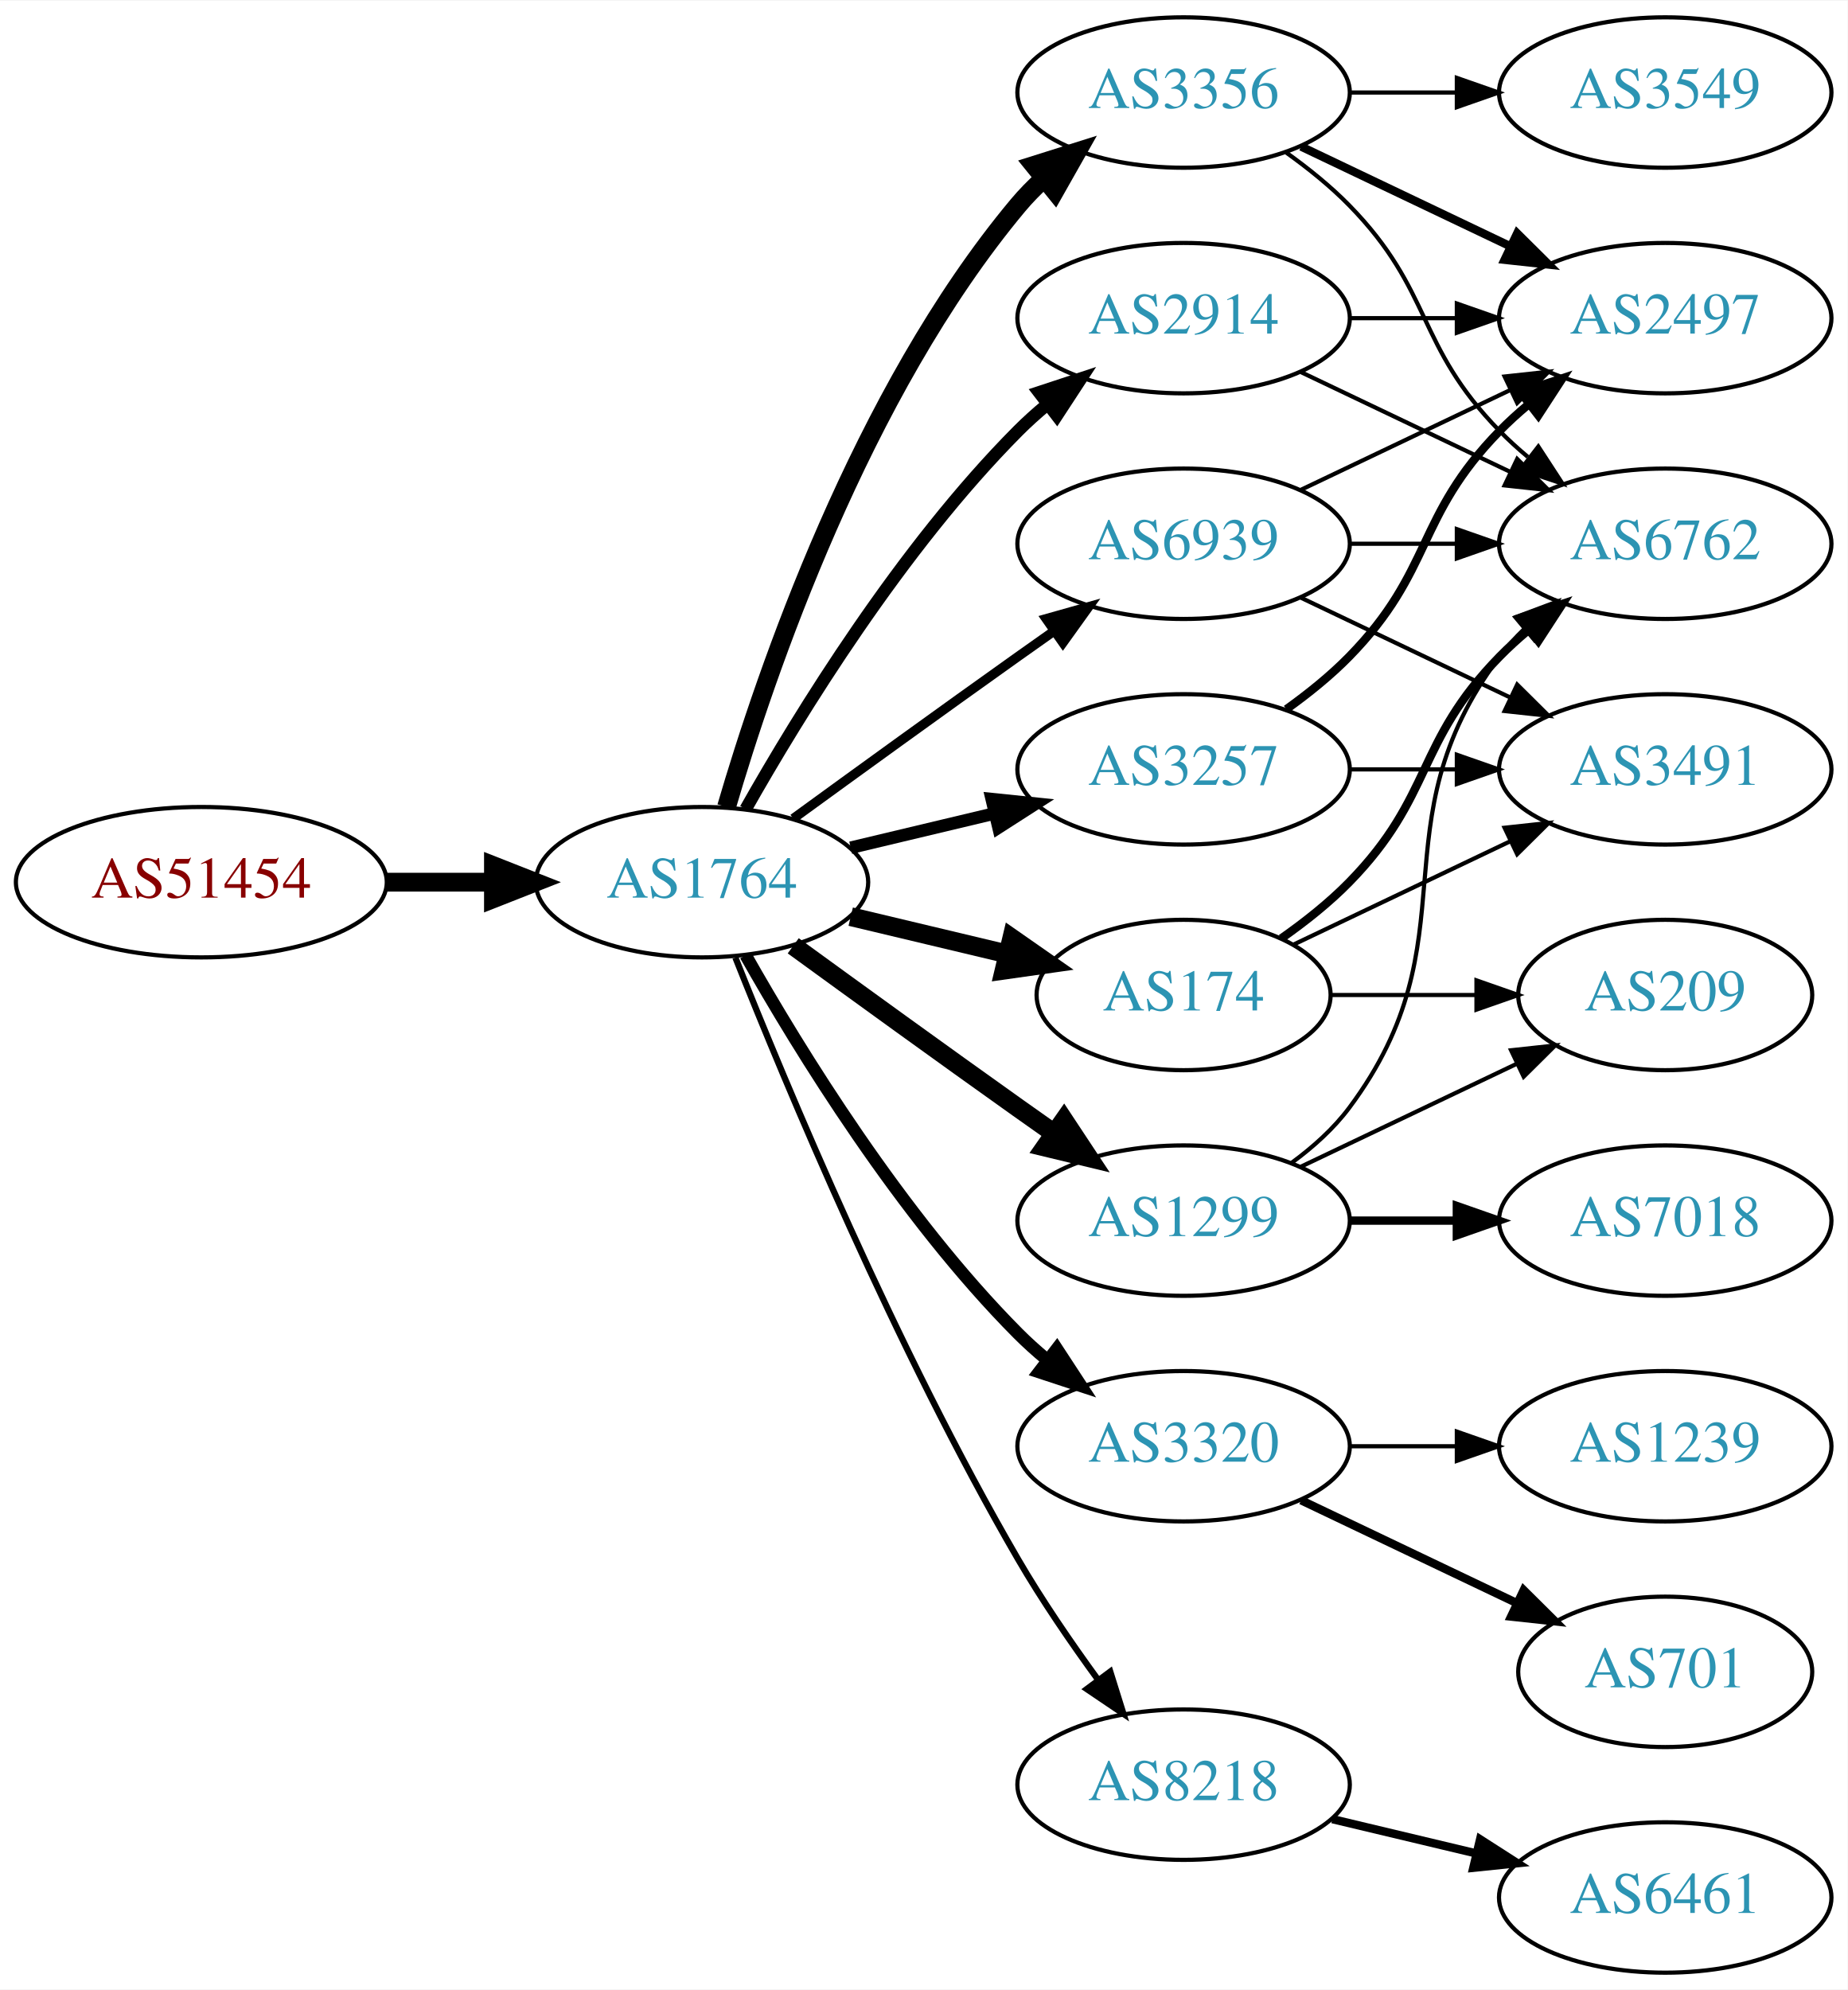
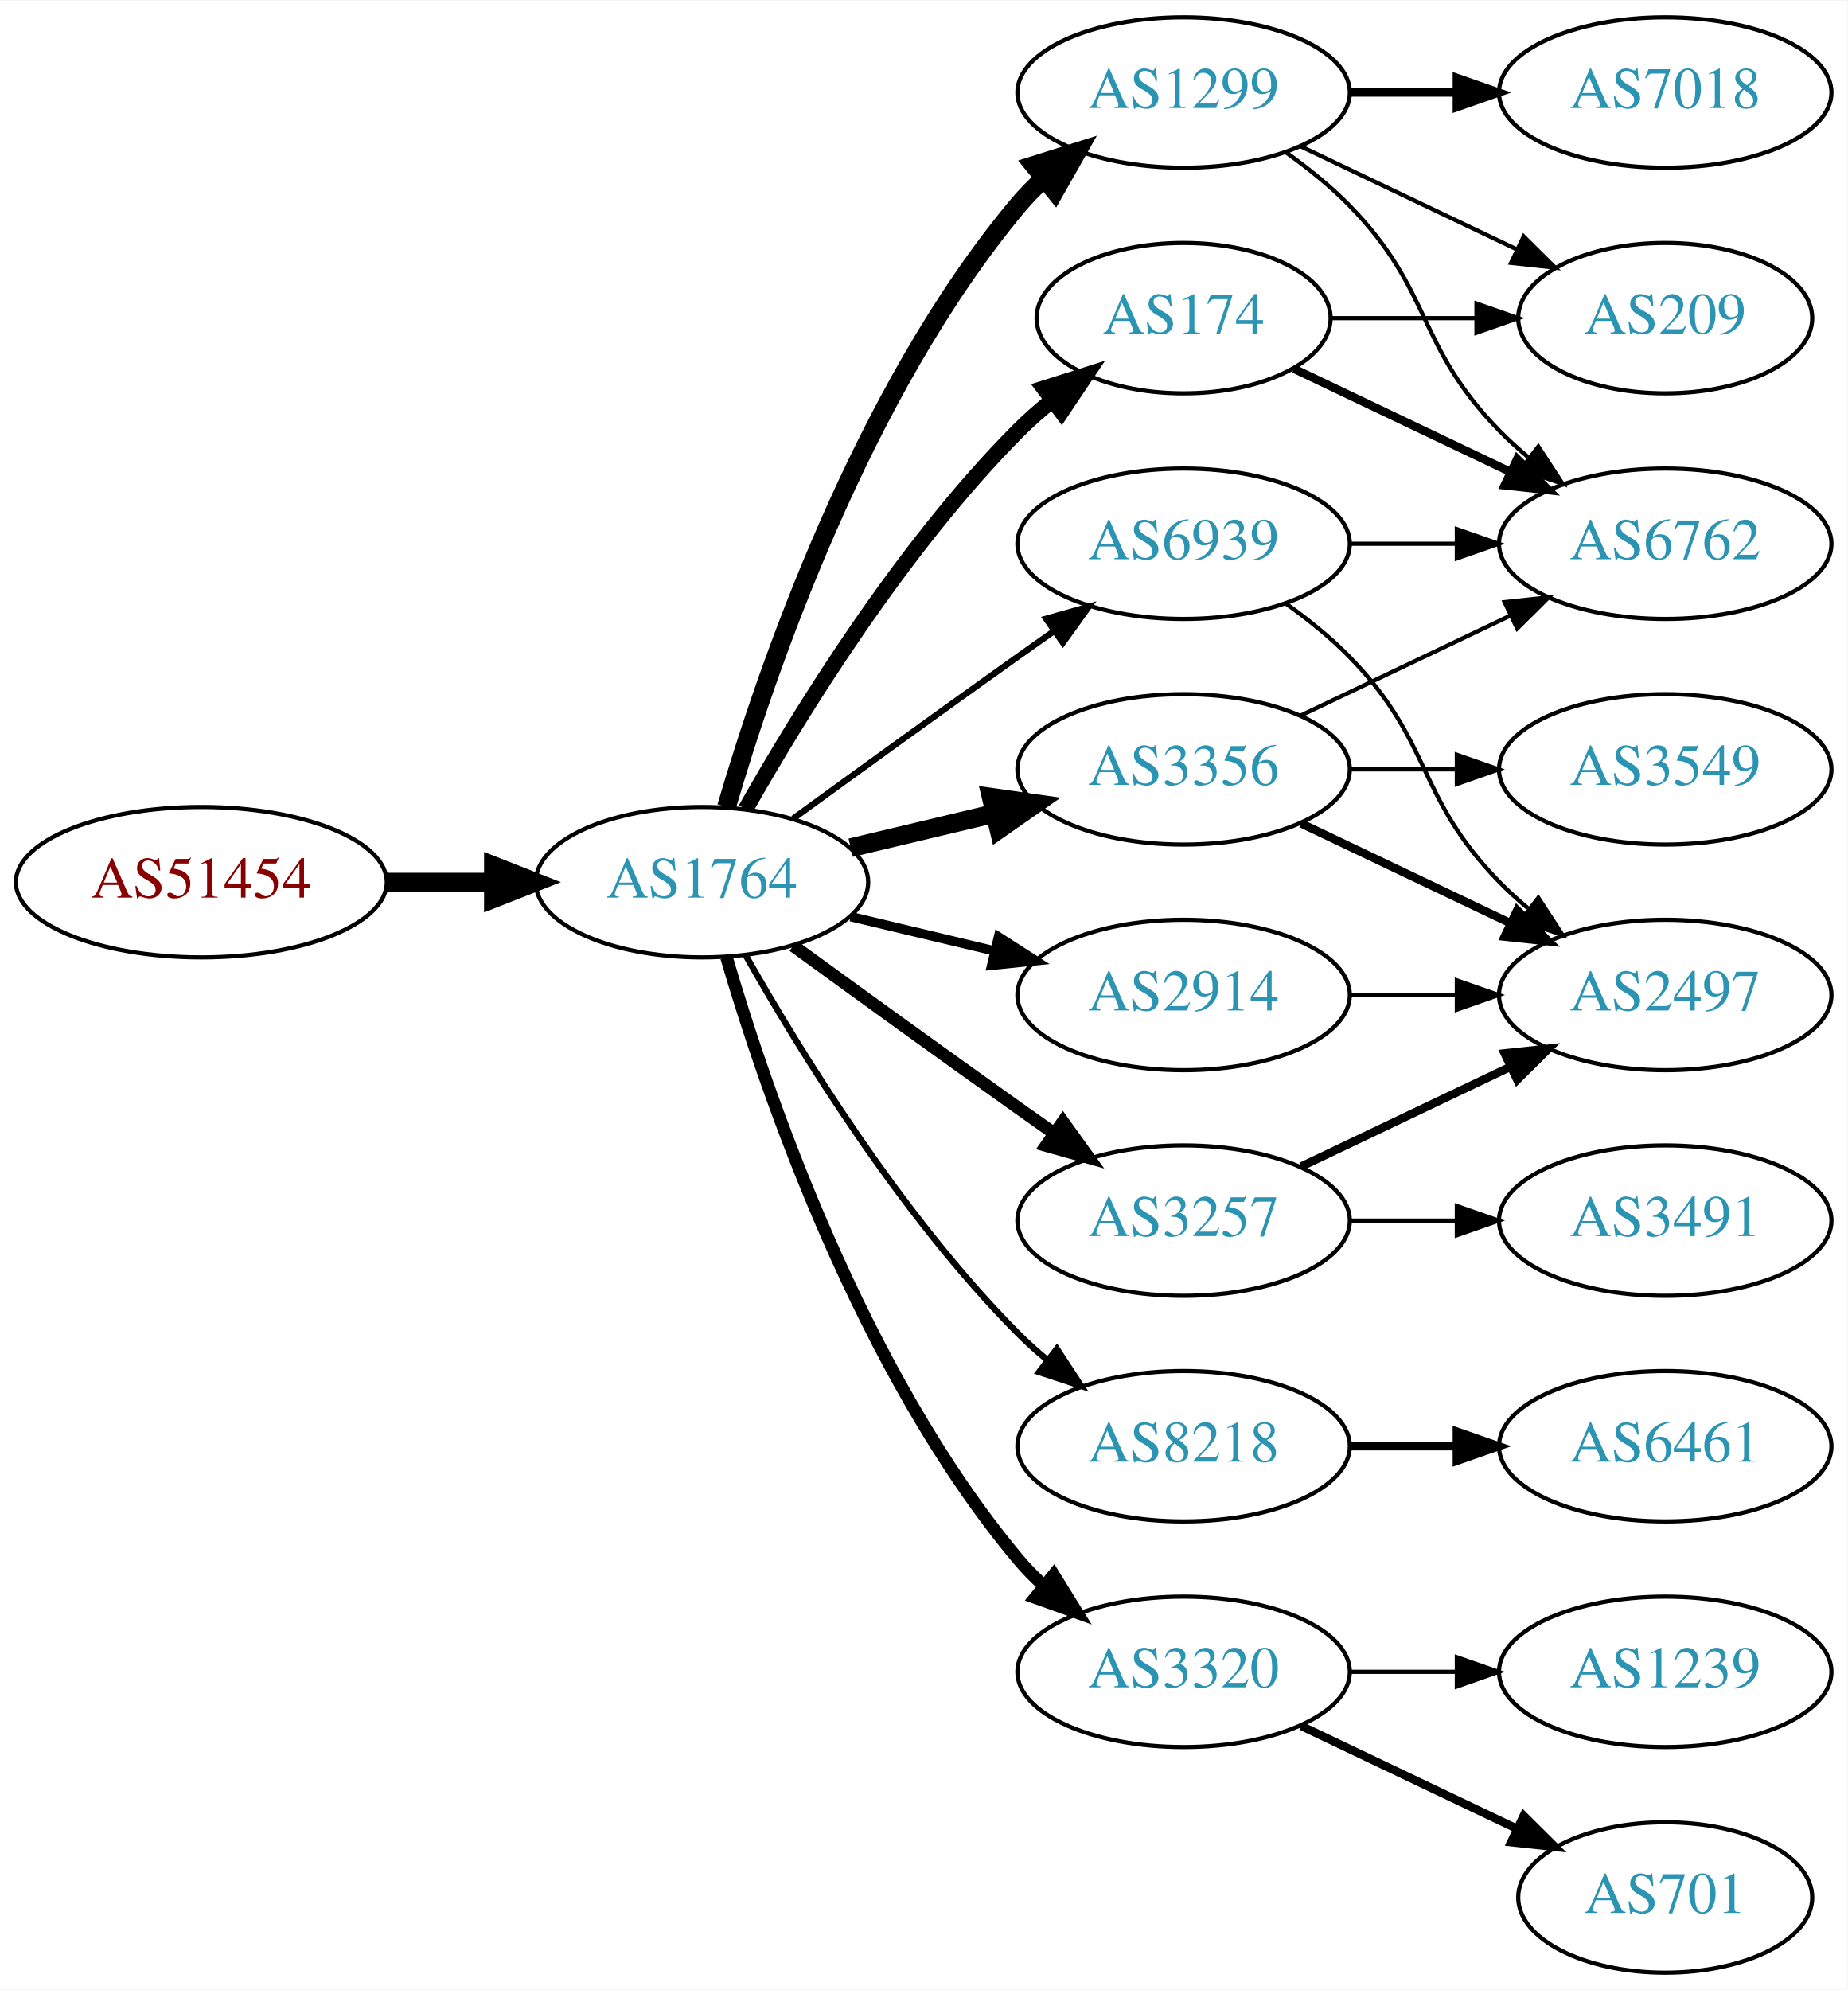
<svg xmlns="http://www.w3.org/2000/svg" xmlns:xlink="http://www.w3.org/1999/xlink" width="442pt" height="476pt" viewBox="0.00 0.00 442.27 476.00">
  <g id="graph0" class="graph" transform="scale(1 1) rotate(0) translate(4 472)">
    <polygon fill="white" stroke="none" points="-4,4 -4,-472 438.271,-472 438.271,4 -4,4" />
    <g id="node1" class="node">
      <g id="a_node1">
        <a xlink:href="/asn/51454" xlink:title="AS51454 ~ CRIF GmbH [AT]">
          <ellipse fill="#ffffff" stroke="black" cx="44.196" cy="-261" rx="44.393" ry="18" />
          <text text-anchor="middle" x="44.196" y="-257.3" font-family="Times,serif" font-size="14.00" fill="#880000">AS51454</text>
        </a>
      </g>
    </g>
    <g id="node2" class="node">
      <g id="a_node2">
        <a xlink:href="/asn/1764" xlink:title="AS1764 ~ NEXTLAYER-AS [AT]">
          <ellipse fill="#ffffff" stroke="black" cx="164.039" cy="-261" rx="39.794" ry="18" />
          <text text-anchor="middle" x="164.039" y="-257.3" font-family="Times,serif" font-size="14.00" fill="#2c94b3">AS1764</text>
        </a>
      </g>
    </g>
    <g id="edge1" class="edge">
      <path fill="none" stroke="black" stroke-width="4.5" d="M88.407,-261C96.72,-261 105.482,-261 113.965,-261" />
      <polygon fill="black" stroke="black" stroke-width="4.5" points="114.123,-264.938 124.123,-261 114.123,-257.063 114.123,-264.938" />
    </g>
    <g id="node3" class="node">
      <g id="a_node3">
-         <a xlink:href="/asn/3356" xlink:title="AS3356 ~ Level 3 Parent, LLC [US]">
+         <a xlink:href="/asn/174" xlink:title="AS174 ~ Cogent Communications [US]">
+           <ellipse fill="#ffffff" stroke="black" cx="279.332" cy="-396" rx="35.194" ry="18" />
+           <text text-anchor="middle" x="279.332" y="-392.3" font-family="Times,serif" font-size="14.00" fill="#2c94b3">AS174</text>
+         </a>
+       </g>
+     </g>
+     <g id="edge2" class="edge">
+       <path fill="none" stroke="black" stroke-width="3.75" d="M174.498,-278.49C187.28,-301.096 211.712,-340.886 239.685,-369 242.185,-371.513 244.946,-373.949 247.807,-376.261" />
+       <polygon fill="black" stroke="black" stroke-width="3.75" points="245.905,-379.21 256.004,-382.413 250.108,-373.611 245.905,-379.21" />
+     </g>
+     <g id="node4" class="node">
+       <g id="a_node4">
+         <a xlink:href="/asn/1299" xlink:title="AS1299 ~ Telia Carrier [EU]">
          <ellipse fill="#ffffff" stroke="black" cx="279.332" cy="-450" rx="39.794" ry="18" />
-           <text text-anchor="middle" x="279.332" y="-446.3" font-family="Times,serif" font-size="14.00" fill="#2c94b3">AS3356</text>
-         </a>
-       </g>
-     </g>
-     <g id="edge2" class="edge">
+           <text text-anchor="middle" x="279.332" y="-446.3" font-family="Times,serif" font-size="14.00" fill="#2c94b3">AS1299</text>
+         </a>
+       </g>
+     </g>
+     <g id="edge3" class="edge">
      <path fill="none" stroke="black" stroke-width="4.5" d="M169.913,-279.002C179.227,-310.844 202.043,-377.981 239.685,-423 241.555,-425.237 243.654,-427.374 245.88,-429.396" />
      <polygon fill="black" stroke="black" stroke-width="4.5" points="243.548,-432.574 253.799,-435.804 248.502,-426.452 243.548,-432.574" />
    </g>
-     <g id="node4" class="node">
-       <g id="a_node4">
-         <a xlink:href="/asn/3257" xlink:title="AS3257 ~ GTT [DE]">
-           <ellipse fill="#ffffff" stroke="black" cx="279.332" cy="-288" rx="39.794" ry="18" />
-           <text text-anchor="middle" x="279.332" y="-284.3" font-family="Times,serif" font-size="14.00" fill="#2c94b3">AS3257</text>
-         </a>
-       </g>
-     </g>
-     <g id="edge3" class="edge">
-       <path fill="none" stroke="black" stroke-width="3" d="M199.646,-269.248C210.517,-271.838 222.671,-274.735 234.114,-277.462" />
-       <polygon fill="black" stroke="black" stroke-width="3" points="233.397,-280.889 243.936,-279.803 235.02,-274.08 233.397,-280.889" />
-     </g>
    <g id="node5" class="node">
      <g id="a_node5">
-         <a xlink:href="/asn/3320" xlink:title="AS3320 ~ DTAG [DE]">
+         <a xlink:href="/asn/8218" xlink:title="AS8218 ~ legacy Neotelecoms [FR]">
          <ellipse fill="#ffffff" stroke="black" cx="279.332" cy="-126" rx="39.794" ry="18" />
-           <text text-anchor="middle" x="279.332" y="-122.3" font-family="Times,serif" font-size="14.00" fill="#2c94b3">AS3320</text>
+           <text text-anchor="middle" x="279.332" y="-122.3" font-family="Times,serif" font-size="14.00" fill="#2c94b3">AS8218</text>
        </a>
      </g>
    </g>
    <g id="edge4" class="edge">
-       <path fill="none" stroke="black" stroke-width="3" d="M174.498,-243.51C187.28,-220.904 211.712,-181.114 239.685,-153 241.796,-150.879 244.092,-148.812 246.477,-146.829" />
-       <polygon fill="black" stroke="black" stroke-width="3" points="248.993,-149.31 254.793,-140.444 244.73,-143.758 248.993,-149.31" />
+       <path fill="none" stroke="black" stroke-width="1.5" d="M174.498,-243.51C187.28,-220.904 211.712,-181.114 239.685,-153 241.796,-150.879 244.092,-148.812 246.477,-146.829" />
+       <polygon fill="black" stroke="black" stroke-width="1.5" points="248.993,-149.31 254.793,-140.444 244.73,-143.758 248.993,-149.31" />
    </g>
    <g id="node6" class="node">
      <g id="a_node6">
-         <a xlink:href="/asn/174" xlink:title="AS174 ~ Cogent Communications [US]">
-           <ellipse fill="#ffffff" stroke="black" cx="279.332" cy="-234" rx="35.194" ry="18" />
-           <text text-anchor="middle" x="279.332" y="-230.3" font-family="Times,serif" font-size="14.00" fill="#2c94b3">AS174</text>
+         <a xlink:href="/asn/3320" xlink:title="AS3320 ~ DTAG [DE]">
+           <ellipse fill="#ffffff" stroke="black" cx="279.332" cy="-72" rx="39.794" ry="18" />
+           <text text-anchor="middle" x="279.332" y="-68.3" font-family="Times,serif" font-size="14.00" fill="#2c94b3">AS3320</text>
        </a>
      </g>
    </g>
    <g id="edge5" class="edge">
-       <path fill="none" stroke="black" stroke-width="4.5" d="M199.646,-252.752C211.44,-249.942 224.745,-246.771 237.013,-243.847" />
-       <polygon fill="black" stroke="black" stroke-width="4.5" points="238.203,-247.611 247.018,-241.463 236.377,-239.951 238.203,-247.611" />
+       <path fill="none" stroke="black" stroke-width="3" d="M169.913,-242.998C179.227,-211.156 202.043,-144.019 239.685,-99 241.555,-96.763 243.654,-94.626 245.88,-92.604" />
+       <polygon fill="black" stroke="black" stroke-width="3" points="248.227,-95.207 253.799,-86.196 243.823,-89.766 248.227,-95.207" />
    </g>
    <g id="node7" class="node">
      <g id="a_node7">
-         <a xlink:href="/asn/8218" xlink:title="AS8218 ~ legacy Neotelecoms [FR]">
-           <ellipse fill="#ffffff" stroke="black" cx="279.332" cy="-45" rx="39.794" ry="18" />
-           <text text-anchor="middle" x="279.332" y="-41.3" font-family="Times,serif" font-size="14.00" fill="#2c94b3">AS8218</text>
+         <a xlink:href="/asn/3356" xlink:title="AS3356 ~ Level 3 Parent, LLC [US]">
+           <ellipse fill="#ffffff" stroke="black" cx="279.332" cy="-288" rx="39.794" ry="18" />
+           <text text-anchor="middle" x="279.332" y="-284.3" font-family="Times,serif" font-size="14.00" fill="#2c94b3">AS3356</text>
        </a>
      </g>
    </g>
    <g id="edge6" class="edge">
-       <path fill="none" stroke="black" stroke-width="1.5" d="M172.042,-242.949C184.169,-212.43 210.587,-149.067 239.685,-99 245.392,-89.181 252.43,-78.922 258.929,-70.016" />
-       <polygon fill="black" stroke="black" stroke-width="1.5" points="261.77,-72.061 264.934,-61.95 256.155,-67.881 261.77,-72.061" />
+       <path fill="none" stroke="black" stroke-width="4.5" d="M199.646,-269.248C210.517,-271.838 222.671,-274.735 234.114,-277.462" />
+       <polygon fill="black" stroke="black" stroke-width="4.5" points="233.296,-281.315 243.936,-279.803 235.122,-273.654 233.296,-281.315" />
    </g>
    <g id="node8" class="node">
      <g id="a_node8">
-         <a xlink:href="/asn/1299" xlink:title="AS1299 ~ Telia Carrier [EU]">
-           <ellipse fill="#ffffff" stroke="black" cx="279.332" cy="-180" rx="39.794" ry="18" />
-           <text text-anchor="middle" x="279.332" y="-176.3" font-family="Times,serif" font-size="14.00" fill="#2c94b3">AS1299</text>
+         <a xlink:href="/asn/2914" xlink:title="AS2914 ~ NTT America, Inc. [US]">
+           <ellipse fill="#ffffff" stroke="black" cx="279.332" cy="-234" rx="39.794" ry="18" />
+           <text text-anchor="middle" x="279.332" y="-230.3" font-family="Times,serif" font-size="14.00" fill="#2c94b3">AS2914</text>
        </a>
      </g>
    </g>
    <g id="edge7" class="edge">
-       <path fill="none" stroke="black" stroke-width="4.5" d="M185.887,-245.778C200.821,-234.909 221.435,-219.975 239.685,-207 242.506,-204.995 245.449,-202.915 248.397,-200.841" />
-       <polygon fill="black" stroke="black" stroke-width="4.5" points="250.694,-204.039 256.621,-195.074 246.173,-197.591 250.694,-204.039" />
+       <path fill="none" stroke="black" stroke-width="2.25" d="M199.646,-252.752C210.517,-250.162 222.671,-247.265 234.114,-244.538" />
+       <polygon fill="black" stroke="black" stroke-width="2.25" points="235.02,-247.92 243.936,-242.197 233.397,-241.111 235.02,-247.92" />
    </g>
    <g id="node9" class="node">
      <g id="a_node9">
-         <a xlink:href="/asn/2914" xlink:title="AS2914 ~ NTT America, Inc. [US]">
-           <ellipse fill="#ffffff" stroke="black" cx="279.332" cy="-396" rx="39.794" ry="18" />
-           <text text-anchor="middle" x="279.332" y="-392.3" font-family="Times,serif" font-size="14.00" fill="#2c94b3">AS2914</text>
+         <a xlink:href="/asn/3257" xlink:title="AS3257 ~ GTT [DE]">
+           <ellipse fill="#ffffff" stroke="black" cx="279.332" cy="-180" rx="39.794" ry="18" />
+           <text text-anchor="middle" x="279.332" y="-176.3" font-family="Times,serif" font-size="14.00" fill="#2c94b3">AS3257</text>
        </a>
      </g>
    </g>
    <g id="edge8" class="edge">
-       <path fill="none" stroke="black" stroke-width="3" d="M174.498,-278.49C187.28,-301.096 211.712,-340.886 239.685,-369 241.796,-371.121 244.092,-373.188 246.477,-375.171" />
-       <polygon fill="black" stroke="black" stroke-width="3" points="244.73,-378.242 254.793,-381.556 248.993,-372.69 244.73,-378.242" />
+       <path fill="none" stroke="black" stroke-width="3" d="M185.887,-245.778C200.821,-234.909 221.435,-219.975 239.685,-207 242.506,-204.995 245.449,-202.915 248.397,-200.841" />
+       <polygon fill="black" stroke="black" stroke-width="3" points="250.443,-203.681 256.621,-195.074 246.424,-197.95 250.443,-203.681" />
    </g>
    <g id="node10" class="node">
      <g id="a_node10">
        <a xlink:href="/asn/6939" xlink:title="AS6939 ~ Hurricane Electric LLC [US]">
          <ellipse fill="#ffffff" stroke="black" cx="279.332" cy="-342" rx="39.794" ry="18" />
          <text text-anchor="middle" x="279.332" y="-338.3" font-family="Times,serif" font-size="14.00" fill="#2c94b3">AS6939</text>
        </a>
      </g>
    </g>
    <g id="edge9" class="edge">
-       <path fill="none" stroke="black" stroke-width="2.25" d="M185.887,-276.222C200.821,-287.091 221.435,-302.025 239.685,-315 242.506,-317.005 245.449,-319.085 248.397,-321.159" />
-       <polygon fill="black" stroke="black" stroke-width="2.25" points="246.424,-324.05 256.621,-326.926 250.443,-318.319 246.424,-324.05" />
+       <path fill="none" stroke="black" stroke-width="1.5" d="M185.887,-276.222C200.821,-287.091 221.435,-302.025 239.685,-315 242.506,-317.005 245.449,-319.085 248.397,-321.159" />
+       <polygon fill="black" stroke="black" stroke-width="1.5" points="246.424,-324.05 256.621,-326.926 250.443,-318.319 246.424,-324.05" />
    </g>
    <g id="node11" class="node">
      <g id="a_node11">
        <a xlink:href="/asn/6762" xlink:title="AS6762 ~ TELECOM ITALIA SPARKLE S.p.A. [IT]">
          <ellipse fill="#ffffff" stroke="black" cx="394.625" cy="-342" rx="39.794" ry="18" />
          <text text-anchor="middle" x="394.625" y="-338.3" font-family="Times,serif" font-size="14.00" fill="#2c94b3">AS6762</text>
        </a>
      </g>
    </g>
    <g id="edge10" class="edge">
+       <path fill="none" stroke="black" stroke-width="2" d="M305.757,-383.881C321.059,-376.587 340.783,-367.186 357.665,-359.14" />
+       <polygon fill="black" stroke="black" stroke-width="2" points="359.184,-362.293 366.705,-354.831 356.172,-355.974 359.184,-362.293" />
+     </g>
+     <g id="node12" class="node">
+       <g id="a_node12">
+         <a xlink:href="/asn/209" xlink:title="AS209 ~ CenturyLink Communications, LLC [US]">
+           <ellipse fill="#ffffff" stroke="black" cx="394.625" cy="-396" rx="35.194" ry="18" />
+           <text text-anchor="middle" x="394.625" y="-392.3" font-family="Times,serif" font-size="14.00" fill="#2c94b3">AS209</text>
+         </a>
+       </g>
+     </g>
+     <g id="edge11" class="edge">
+       <path fill="none" stroke="black" d="M314.631,-396C325.501,-396 337.678,-396 349.156,-396" />
+       <polygon fill="black" stroke="black" points="349.442,-399.5 359.442,-396 349.442,-392.5 349.442,-399.5" />
+     </g>
+     <g id="edge19" class="edge">
      <path fill="none" stroke="black" d="M303.926,-435.611C309.182,-431.852 314.513,-427.563 318.978,-423 339.151,-402.383 334.806,-389.617 354.978,-369 357.071,-366.861 359.354,-364.782 361.731,-362.79" />
      <polygon fill="black" stroke="black" points="364.249,-365.268 370.031,-356.389 359.974,-359.725 364.249,-365.268" />
    </g>
-     <g id="node12" class="node">
-       <g id="a_node12">
-         <a xlink:href="/asn/2497" xlink:title="AS2497 ~ Internet Initiative Japan Inc. [JP]">
-           <ellipse fill="#ffffff" stroke="black" cx="394.625" cy="-396" rx="39.794" ry="18" />
-           <text text-anchor="middle" x="394.625" y="-392.3" font-family="Times,serif" font-size="14.00" fill="#2c94b3">AS2497</text>
-         </a>
-       </g>
-     </g>
-     <g id="edge11" class="edge">
-       <path fill="none" stroke="black" stroke-width="2" d="M307.468,-437.066C322.462,-429.919 341.283,-420.948 357.506,-413.215" />
-       <polygon fill="black" stroke="black" stroke-width="2" points="359.188,-416.291 366.71,-408.829 356.177,-409.972 359.188,-416.291" />
+     <g id="edge21" class="edge">
+       <path fill="none" stroke="black" d="M307.468,-437.066C322.9,-429.71 342.385,-420.423 358.92,-412.541" />
+       <polygon fill="black" stroke="black" points="360.741,-415.551 368.262,-408.089 357.729,-409.232 360.741,-415.551" />
+     </g>
+     <g id="node18" class="node">
+       <g id="a_node18">
+         <a xlink:href="/asn/7018" xlink:title="AS7018 ~ AT&amp;T Services, Inc. [US]">
+           <ellipse fill="#ffffff" stroke="black" cx="394.625" cy="-450" rx="39.794" ry="18" />
+           <text text-anchor="middle" x="394.625" y="-446.3" font-family="Times,serif" font-size="14.00" fill="#2c94b3">AS7018</text>
+         </a>
+       </g>
+     </g>
+     <g id="edge20" class="edge">
+       <path fill="none" stroke="black" stroke-width="2" d="M319.004,-450C327.207,-450 335.971,-450 344.503,-450" />
+       <polygon fill="black" stroke="black" stroke-width="2" points="344.742,-453.5 354.742,-450 344.742,-446.5 344.742,-453.5" />
    </g>
    <g id="node13" class="node">
      <g id="a_node13">
-         <a xlink:href="/asn/3549" xlink:title="AS3549 ~ Level 3 Parent, LLC [US]">
-           <ellipse fill="#ffffff" stroke="black" cx="394.625" cy="-450" rx="39.794" ry="18" />
-           <text text-anchor="middle" x="394.625" y="-446.3" font-family="Times,serif" font-size="14.00" fill="#2c94b3">AS3549</text>
+         <a xlink:href="/asn/6461" xlink:title="AS6461 ~ Zayo Bandwidth [US]">
+           <ellipse fill="#ffffff" stroke="black" cx="394.625" cy="-126" rx="39.794" ry="18" />
+           <text text-anchor="middle" x="394.625" y="-122.3" font-family="Times,serif" font-size="14.00" fill="#2c94b3">AS6461</text>
        </a>
      </g>
    </g>
    <g id="edge12" class="edge">
-       <path fill="none" stroke="black" d="M319.004,-450C327.207,-450 335.971,-450 344.503,-450" />
-       <polygon fill="black" stroke="black" points="344.742,-453.5 354.742,-450 344.742,-446.5 344.742,-453.5" />
-     </g>
-     <g id="edge13" class="edge">
-       <path fill="none" stroke="black" stroke-width="2" d="M303.926,-302.389C309.182,-306.148 314.513,-310.437 318.978,-315 339.151,-335.617 334.806,-348.383 354.978,-369 357.071,-371.139 359.354,-373.218 361.731,-375.21" />
-       <polygon fill="black" stroke="black" stroke-width="2" points="359.974,-378.275 370.031,-381.611 364.249,-372.732 359.974,-378.275" />
+       <path fill="none" stroke="black" stroke-width="2" d="M319.004,-126C327.207,-126 335.971,-126 344.503,-126" />
+       <polygon fill="black" stroke="black" stroke-width="2" points="344.742,-129.5 354.742,-126 344.742,-122.5 344.742,-129.5" />
    </g>
    <g id="node14" class="node">
      <g id="a_node14">
-         <a xlink:href="/asn/3491" xlink:title="AS3491 ~ PCCW Global, Inc. [US]">
+         <a xlink:href="/asn/701" xlink:title="AS701 ~ UUNET [US]">
+           <ellipse fill="#ffffff" stroke="black" cx="394.625" cy="-18" rx="35.194" ry="18" />
+           <text text-anchor="middle" x="394.625" y="-14.3" font-family="Times,serif" font-size="14.00" fill="#2c94b3">AS701</text>
+         </a>
+       </g>
+     </g>
+     <g id="edge13" class="edge">
+       <path fill="none" stroke="black" stroke-width="2" d="M307.468,-59.066C322.9,-51.71 342.385,-42.423 358.92,-34.541" />
+       <polygon fill="black" stroke="black" stroke-width="2" points="360.741,-37.551 368.262,-30.089 357.729,-31.232 360.741,-37.551" />
+     </g>
+     <g id="node15" class="node">
+       <g id="a_node15">
+         <a xlink:href="/asn/1239" xlink:title="AS1239 ~ Sprint [US]">
+           <ellipse fill="#ffffff" stroke="black" cx="394.625" cy="-72" rx="39.794" ry="18" />
+           <text text-anchor="middle" x="394.625" y="-68.3" font-family="Times,serif" font-size="14.00" fill="#2c94b3">AS1239</text>
+         </a>
+       </g>
+     </g>
+     <g id="edge14" class="edge">
+       <path fill="none" stroke="black" d="M319.004,-72C327.207,-72 335.971,-72 344.503,-72" />
+       <polygon fill="black" stroke="black" points="344.742,-75.5 354.742,-72 344.742,-68.5 344.742,-75.5" />
+     </g>
+     <g id="edge17" class="edge">
+       <path fill="none" stroke="black" d="M307.468,-300.934C322.462,-308.081 341.283,-317.052 357.506,-324.785" />
+       <polygon fill="black" stroke="black" points="356.177,-328.028 366.71,-329.171 359.188,-321.709 356.177,-328.028" />
+     </g>
+     <g id="node16" class="node">
+       <g id="a_node16">
+         <a xlink:href="/asn/3549" xlink:title="AS3549 ~ Level 3 Parent, LLC [US]">
          <ellipse fill="#ffffff" stroke="black" cx="394.625" cy="-288" rx="39.794" ry="18" />
-           <text text-anchor="middle" x="394.625" y="-284.3" font-family="Times,serif" font-size="14.00" fill="#2c94b3">AS3491</text>
-         </a>
-       </g>
-     </g>
-     <g id="edge14" class="edge">
+           <text text-anchor="middle" x="394.625" y="-284.3" font-family="Times,serif" font-size="14.00" fill="#2c94b3">AS3549</text>
+         </a>
+       </g>
+     </g>
+     <g id="edge15" class="edge">
      <path fill="none" stroke="black" d="M319.004,-288C327.207,-288 335.971,-288 344.503,-288" />
      <polygon fill="black" stroke="black" points="344.742,-291.5 354.742,-288 344.742,-284.5 344.742,-291.5" />
    </g>
-     <g id="node18" class="node">
-       <g id="a_node18">
-         <a xlink:href="/asn/701" xlink:title="AS701 ~ UUNET [US]">
-           <ellipse fill="#ffffff" stroke="black" cx="394.625" cy="-72" rx="35.194" ry="18" />
-           <text text-anchor="middle" x="394.625" y="-68.3" font-family="Times,serif" font-size="14.00" fill="#2c94b3">AS701</text>
-         </a>
-       </g>
-     </g>
-     <g id="edge24" class="edge">
-       <path fill="none" stroke="black" stroke-width="2" d="M307.468,-113.066C322.9,-105.71 342.385,-96.423 358.92,-88.541" />
-       <polygon fill="black" stroke="black" stroke-width="2" points="360.741,-91.551 368.262,-84.089 357.729,-85.232 360.741,-91.551" />
+     <g id="node17" class="node">
+       <g id="a_node17">
+         <a xlink:href="/asn/2497" xlink:title="AS2497 ~ Internet Initiative Japan Inc. [JP]">
+           <ellipse fill="#ffffff" stroke="black" cx="394.625" cy="-234" rx="39.794" ry="18" />
+           <text text-anchor="middle" x="394.625" y="-230.3" font-family="Times,serif" font-size="14.00" fill="#2c94b3">AS2497</text>
+         </a>
+       </g>
+     </g>
+     <g id="edge16" class="edge">
+       <path fill="none" stroke="black" stroke-width="2" d="M307.468,-275.066C322.462,-267.919 341.283,-258.948 357.506,-251.215" />
+       <polygon fill="black" stroke="black" stroke-width="2" points="359.188,-254.291 366.71,-246.829 356.177,-247.972 359.188,-254.291" />
+     </g>
+     <g id="edge18" class="edge">
+       <path fill="none" stroke="black" d="M319.004,-234C327.207,-234 335.971,-234 344.503,-234" />
+       <polygon fill="black" stroke="black" points="344.742,-237.5 354.742,-234 344.742,-230.5 344.742,-237.5" />
+     </g>
+     <g id="edge22" class="edge">
+       <path fill="none" stroke="black" stroke-width="2" d="M307.468,-192.934C322.462,-200.081 341.283,-209.052 357.506,-216.785" />
+       <polygon fill="black" stroke="black" stroke-width="2" points="356.177,-220.028 366.71,-221.171 359.188,-213.709 356.177,-220.028" />
    </g>
    <g id="node19" class="node">
      <g id="a_node19">
-         <a xlink:href="/asn/1239" xlink:title="AS1239 ~ Sprint [US]">
-           <ellipse fill="#ffffff" stroke="black" cx="394.625" cy="-126" rx="39.794" ry="18" />
-           <text text-anchor="middle" x="394.625" y="-122.3" font-family="Times,serif" font-size="14.00" fill="#2c94b3">AS1239</text>
-         </a>
-       </g>
-     </g>
-     <g id="edge25" class="edge">
-       <path fill="none" stroke="black" d="M319.004,-126C327.207,-126 335.971,-126 344.503,-126" />
-       <polygon fill="black" stroke="black" points="344.742,-129.5 354.742,-126 344.742,-122.5 344.742,-129.5" />
-     </g>
-     <g id="edge16" class="edge">
-       <path fill="none" stroke="black" stroke-width="2" d="M302.714,-247.532C308.356,-251.49 314.17,-256.086 318.978,-261 339.151,-281.617 334.806,-294.383 354.978,-315 357.071,-317.139 359.354,-319.218 361.731,-321.21" />
-       <polygon fill="black" stroke="black" stroke-width="2" points="359.974,-324.275 370.031,-327.611 364.249,-318.732 359.974,-324.275" />
-     </g>
-     <g id="edge15" class="edge">
-       <path fill="none" stroke="black" d="M305.757,-246.119C321.059,-253.413 340.783,-262.814 357.665,-270.86" />
-       <polygon fill="black" stroke="black" points="356.172,-274.026 366.705,-275.169 359.184,-267.707 356.172,-274.026" />
-     </g>
-     <g id="node15" class="node">
-       <g id="a_node15">
-         <a xlink:href="/asn/209" xlink:title="AS209 ~ CenturyLink Communications, LLC [US]">
-           <ellipse fill="#ffffff" stroke="black" cx="394.625" cy="-234" rx="35.194" ry="18" />
-           <text text-anchor="middle" x="394.625" y="-230.3" font-family="Times,serif" font-size="14.00" fill="#2c94b3">AS209</text>
-         </a>
-       </g>
-     </g>
-     <g id="edge17" class="edge">
-       <path fill="none" stroke="black" d="M314.631,-234C325.501,-234 337.678,-234 349.156,-234" />
-       <polygon fill="black" stroke="black" points="349.442,-237.5 359.442,-234 349.442,-230.5 349.442,-237.5" />
-     </g>
-     <g id="node16" class="node">
-       <g id="a_node16">
-         <a xlink:href="/asn/6461" xlink:title="AS6461 ~ Zayo Bandwidth [US]">
-           <ellipse fill="#ffffff" stroke="black" cx="394.625" cy="-18" rx="39.794" ry="18" />
-           <text text-anchor="middle" x="394.625" y="-14.3" font-family="Times,serif" font-size="14.00" fill="#2c94b3">AS6461</text>
-         </a>
-       </g>
-     </g>
-     <g id="edge18" class="edge">
-       <path fill="none" stroke="black" stroke-width="2" d="M314.939,-36.752C325.81,-34.162 337.964,-31.265 349.407,-28.538" />
-       <polygon fill="black" stroke="black" stroke-width="2" points="350.313,-31.92 359.229,-26.197 348.69,-25.111 350.313,-31.92" />
-     </g>
-     <g id="edge20" class="edge">
-       <path fill="none" stroke="black" d="M305.262,-193.882C310.338,-197.611 315.256,-202.016 318.978,-207 349.249,-247.542 324.707,-274.458 354.978,-315 356.723,-317.336 358.73,-319.545 360.893,-321.617" />
-       <polygon fill="black" stroke="black" points="358.771,-324.405 368.694,-328.118 363.253,-319.027 358.771,-324.405" />
-     </g>
-     <g id="edge21" class="edge">
-       <path fill="none" stroke="black" d="M307.468,-192.934C322.9,-200.29 342.385,-209.577 358.92,-217.459" />
-       <polygon fill="black" stroke="black" points="357.729,-220.768 368.262,-221.911 360.741,-214.449 357.729,-220.768" />
-     </g>
-     <g id="node17" class="node">
-       <g id="a_node17">
-         <a xlink:href="/asn/7018" xlink:title="AS7018 ~ AT&amp;T Services, Inc. [US]">
+         <a xlink:href="/asn/3491" xlink:title="AS3491 ~ PCCW Global, Inc. [US]">
          <ellipse fill="#ffffff" stroke="black" cx="394.625" cy="-180" rx="39.794" ry="18" />
-           <text text-anchor="middle" x="394.625" y="-176.3" font-family="Times,serif" font-size="14.00" fill="#2c94b3">AS7018</text>
-         </a>
-       </g>
-     </g>
-     <g id="edge19" class="edge">
-       <path fill="none" stroke="black" stroke-width="2" d="M319.004,-180C327.207,-180 335.971,-180 344.503,-180" />
-       <polygon fill="black" stroke="black" stroke-width="2" points="344.742,-183.5 354.742,-180 344.742,-176.5 344.742,-183.5" />
+           <text text-anchor="middle" x="394.625" y="-176.3" font-family="Times,serif" font-size="14.00" fill="#2c94b3">AS3491</text>
+         </a>
+       </g>
    </g>
    <g id="edge23" class="edge">
-       <path fill="none" stroke="black" d="M307.468,-383.066C322.462,-375.919 341.283,-366.948 357.506,-359.215" />
-       <polygon fill="black" stroke="black" points="359.188,-362.291 366.71,-354.829 356.177,-355.972 359.188,-362.291" />
-     </g>
-     <g id="edge22" class="edge">
-       <path fill="none" stroke="black" d="M319.004,-396C327.207,-396 335.971,-396 344.503,-396" />
-       <polygon fill="black" stroke="black" points="344.742,-399.5 354.742,-396 344.742,-392.5 344.742,-399.5" />
-     </g>
-     <g id="edge26" class="edge">
+       <path fill="none" stroke="black" d="M319.004,-180C327.207,-180 335.971,-180 344.503,-180" />
+       <polygon fill="black" stroke="black" points="344.742,-183.5 354.742,-180 344.742,-176.5 344.742,-183.5" />
+     </g>
+     <g id="edge24" class="edge">
      <path fill="none" stroke="black" d="M319.004,-342C327.207,-342 335.971,-342 344.503,-342" />
      <polygon fill="black" stroke="black" points="344.742,-345.5 354.742,-342 344.742,-338.5 344.742,-345.5" />
    </g>
-     <g id="edge28" class="edge">
-       <path fill="none" stroke="black" d="M307.468,-354.934C322.462,-362.081 341.283,-371.052 357.506,-378.785" />
-       <polygon fill="black" stroke="black" points="356.177,-382.028 366.71,-383.171 359.188,-375.709 356.177,-382.028" />
-     </g>
-     <g id="edge27" class="edge">
-       <path fill="none" stroke="black" d="M307.468,-329.066C322.462,-321.919 341.283,-312.948 357.506,-305.215" />
-       <polygon fill="black" stroke="black" points="359.188,-308.291 366.71,-300.829 356.177,-301.972 359.188,-308.291" />
+     <g id="edge25" class="edge">
+       <path fill="none" stroke="black" d="M303.926,-327.611C309.182,-323.852 314.513,-319.563 318.978,-315 339.151,-294.383 334.806,-281.617 354.978,-261 357.071,-258.861 359.354,-256.782 361.731,-254.79" />
+       <polygon fill="black" stroke="black" points="364.249,-257.268 370.031,-248.389 359.974,-251.725 364.249,-257.268" />
    </g>
  </g>
</svg>
